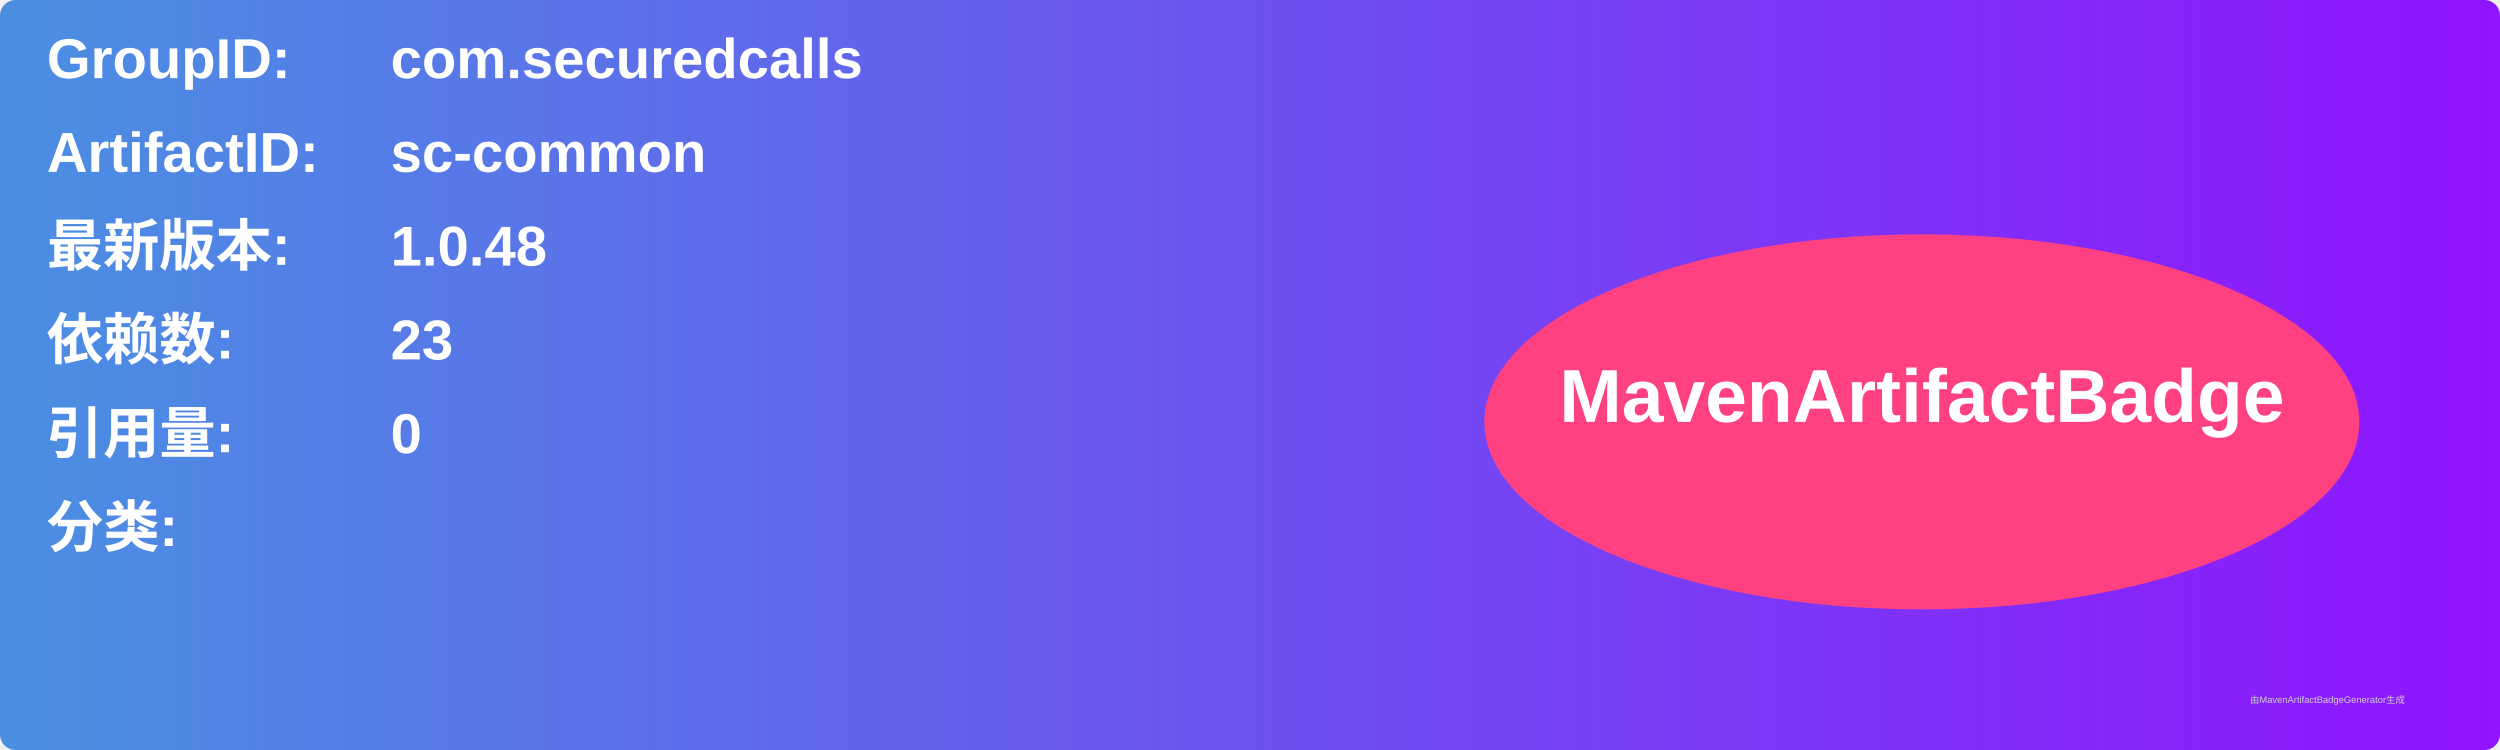
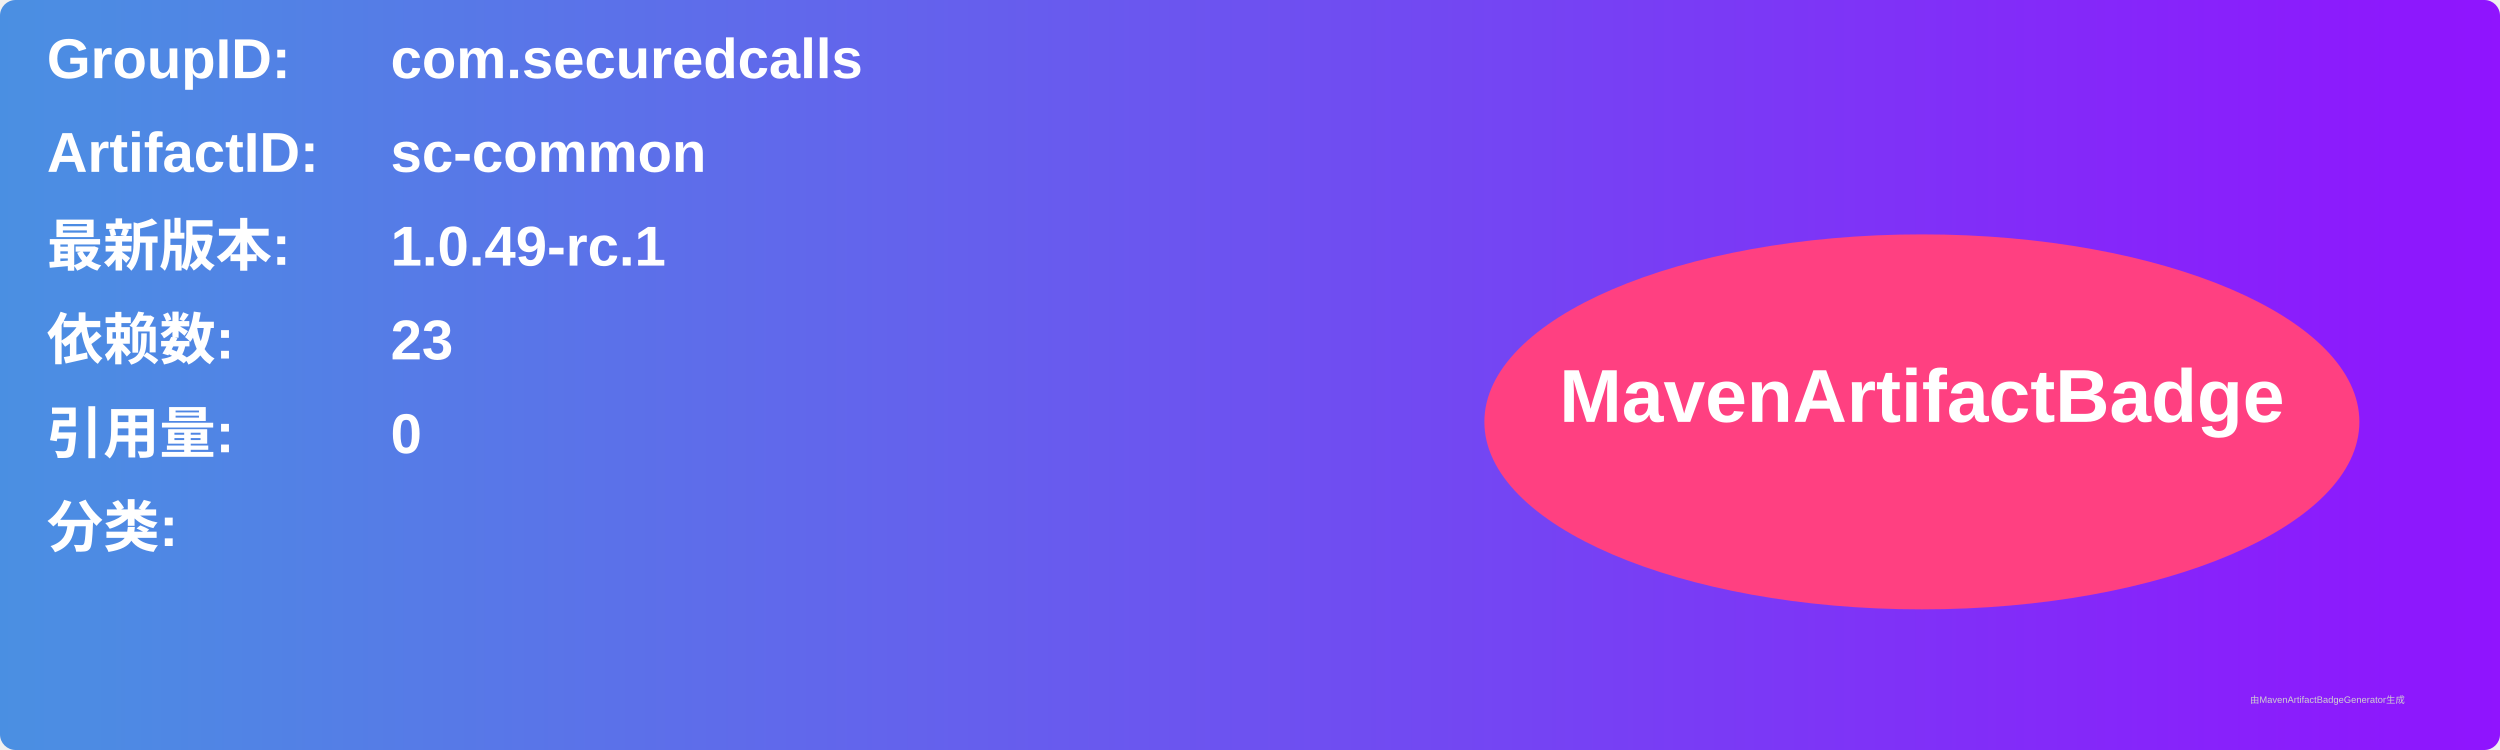
<svg xmlns="http://www.w3.org/2000/svg" width="800" height="240" viewBox="0 0 800 240">
  <linearGradient id="grad" x1="0%" y1="0%" x2="100%" y2="0%">
    <stop offset="0%" stop-color="#4a90e2" />
    <stop offset="100%" stop-color="#9013fe" />
  </linearGradient>
  <rect width="100%" height="100%" rx="5" ry="5" fill="url(#grad)" />
  <g transform="translate(15, 15)">
    <text x="0" y="10" font-family="Arial" font-size="18" fill="white" font-weight="bold" width="260">GroupID:</text>
    <text x="110" y="10" font-family="Arial" font-size="18" fill="white" font-weight="bold" width="460">com.securedcalls</text>
    <text x="0" y="40" font-family="Arial" font-size="18" fill="white" font-weight="bold" width="260">ArtifactID:</text>
    <text x="110" y="40" font-family="Arial" font-size="18" fill="white" font-weight="bold" width="460">sc-common</text>
    <text x="0" y="70" font-family="Arial" font-size="18" fill="white" font-weight="bold">最新版本:</text>
    <text x="110" y="70" font-family="Arial" font-size="18" fill="white" font-weight="bold">
-       <tspan font-weight="bold">1.0.48</tspan>
+       <tspan font-weight="bold">1.0.49-rc.1</tspan>
    </text>
    <text x="0" y="100" font-family="Arial" font-size="18" fill="white" font-weight="bold">依赖数: </text>
    <text x="110" y="100" font-family="Arial" font-size="18" fill="white">
      <tspan font-weight="bold">23</tspan>
    </text>
    <text x="0" y="130" font-family="Arial" font-size="18" fill="white" font-weight="bold">引用量: </text>
    <text x="110" y="130" font-family="Arial" font-size="18" fill="white">
      <tspan font-weight="bold">0</tspan>
    </text>
    <text x="0" y="160" font-family="Arial" font-size="18" fill="white" font-weight="bold">分类:</text>
    <text x="10" y="190" font-family="Arial" font-size="10" fill="white">
      <tspan font-weight="bold" />
    </text>
    <ellipse cx="600" cy="120" rx="140" ry="60" fill="#ff4081" />
    <text x="600" y="120" text-anchor="middle" font-family="Arial" font-size="24" fill="white" font-weight="bold">MavenArtifactBadge</text>
  </g>
  <text x="720" y="225" font-family="Arial" font-size="3" fill="#d0d0d0">由MavenArtifactBadgeGenerator生成</text>
</svg>
